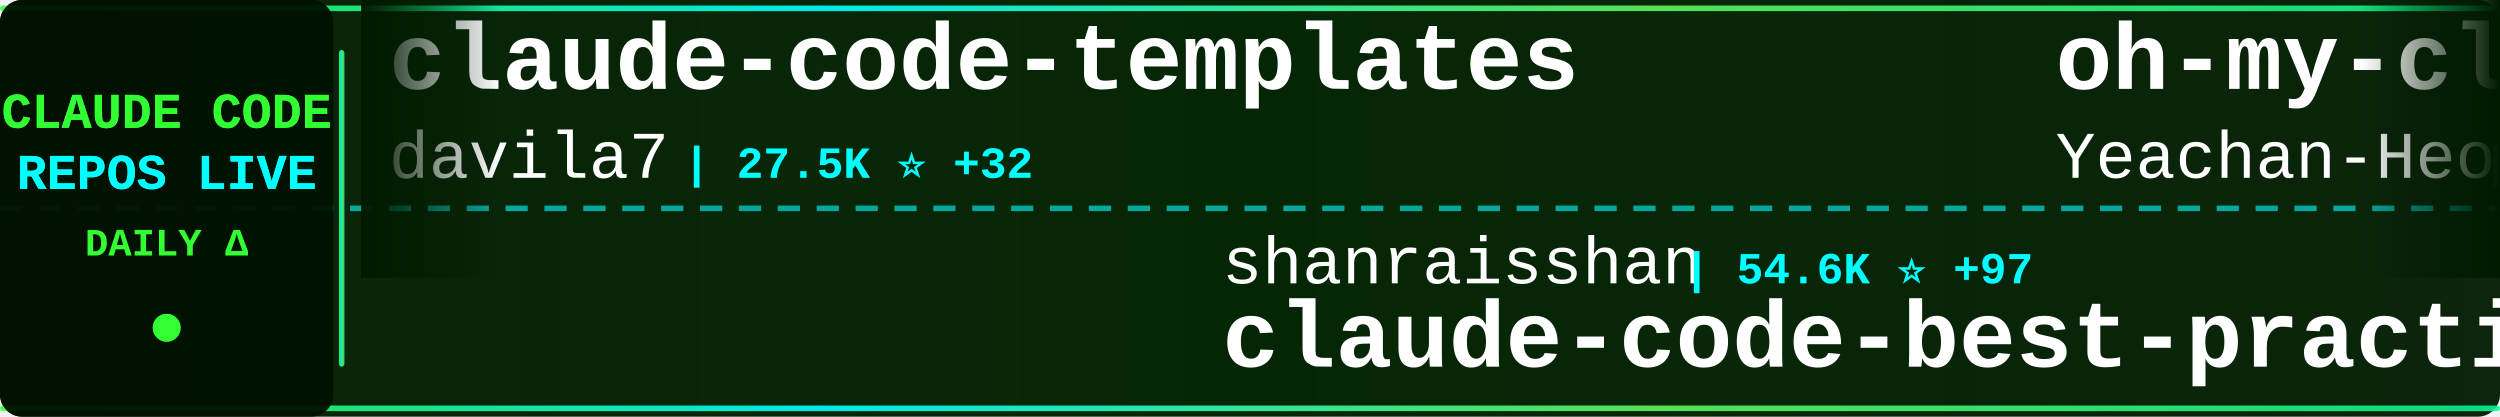
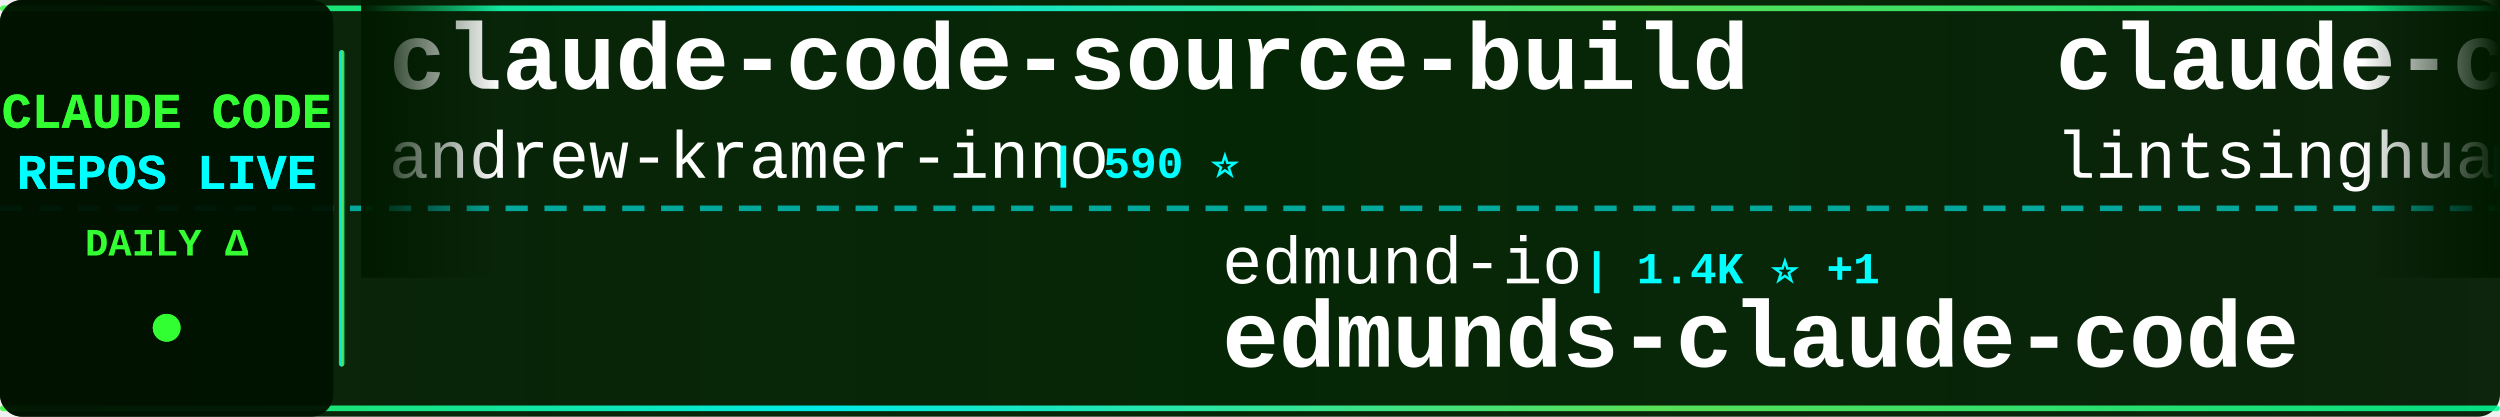
<svg xmlns="http://www.w3.org/2000/svg" width="900" height="150">
  <defs>
    <linearGradient id="tickerBg" x1="0%" y1="0%" x2="100%" y2="0%">
      <stop offset="0%" style="stop-color:#001a00;stop-opacity:0.95" />
      <stop offset="50%" style="stop-color:#002200;stop-opacity:0.98" />
      <stop offset="100%" style="stop-color:#001a00;stop-opacity:0.95" />
    </linearGradient>
    <linearGradient id="borderGrad" x1="0%" y1="0%" x2="100%" y2="0%">
      <stop offset="0%" style="stop-color:#33ff33;stop-opacity:0.85">
        <animate attributeName="stop-opacity" values="0.85;1;0.85" dur="2s" repeatCount="indefinite" />
      </stop>
      <stop offset="33%" style="stop-color:#00ffff;stop-opacity:0.9">
        <animate attributeName="stop-opacity" values="0.9;1;0.9" dur="2.2s" repeatCount="indefinite" />
      </stop>
      <stop offset="66%" style="stop-color:#66ff66;stop-opacity:0.85">
        <animate attributeName="stop-opacity" values="0.85;1;0.85" dur="1.8s" repeatCount="indefinite" />
      </stop>
      <stop offset="100%" style="stop-color:#00ff99;stop-opacity:0.85">
        <animate attributeName="stop-opacity" values="0.85;1;0.85" dur="2s" repeatCount="indefinite" />
      </stop>
    </linearGradient>
    <filter id="textGlow">
      <feGaussianBlur stdDeviation="0.1" result="coloredBlur" />
      <feMerge>
        <feMergeNode in="coloredBlur" />
        <feMergeNode in="SourceGraphic" />
      </feMerge>
    </filter>
    <filter id="metricGlow">
      <feGaussianBlur stdDeviation="0.2" result="coloredBlur" />
      <feMerge>
        <feMergeNode in="coloredBlur" />
        <feMergeNode in="SourceGraphic" />
      </feMerge>
    </filter>
    <linearGradient id="leftFade" x1="0%" y1="0%" x2="100%" y2="0%">
      <stop offset="0%" style="stop-color:#001a00;stop-opacity:1" />
      <stop offset="100%" style="stop-color:#001a00;stop-opacity:0" />
    </linearGradient>
    <linearGradient id="rightFade" x1="0%" y1="0%" x2="100%" y2="0%">
      <stop offset="0%" style="stop-color:#001a00;stop-opacity:0" />
      <stop offset="100%" style="stop-color:#001a00;stop-opacity:1" />
    </linearGradient>
  </defs>
  <rect width="900" height="150" fill="url(#tickerBg)" rx="8" />
  <rect x="0" y="2" width="900" height="2" fill="url(#borderGrad)" rx="1" />
  <rect x="0" y="146" width="900" height="2" fill="url(#borderGrad)" rx="1" />
  <line x1="0" y1="75" x2="900" y2="75" stroke="#00ffff" stroke-width="2" stroke-dasharray="8 6" opacity="0.6" />
  <rect x="0" y="0" width="120" height="150" fill="#001100" opacity="0.95" rx="8" />
  <text x="60" y="46" font-family="'Courier New', monospace" font-size="18" font-weight="bold" fill="#33ff33" text-anchor="middle" filter="url(#textGlow)">
    CLAUDE CODE
  </text>
  <text x="60" y="68" font-family="'Courier New', monospace" font-size="18" font-weight="bold" fill="#00ffff" text-anchor="middle" filter="url(#textGlow)">
    REPOS LIVE
  </text>
  <text x="60" y="92" font-family="'Courier New', monospace" font-size="14" font-weight="bold" fill="#33ff33" text-anchor="middle">
    DAILY Δ
  </text>
  <circle cx="60" cy="118" r="5" fill="#33ff33" filter="url(#metricGlow)">
    <animate attributeName="r" values="4;6;4" dur="1.5s" repeatCount="indefinite" />
    <animate attributeName="opacity" values="0.6;1;0.6" dur="1.5s" repeatCount="indefinite" />
  </circle>
  <rect x="122" y="18" width="2" height="114" fill="url(#borderGrad)" rx="1" />
  <clipPath id="tickerClip">
    <rect x="130" y="0" width="770" height="150" />
  </clipPath>
  <g clip-path="url(#tickerClip)">
    <g id="tickerItems">
      <animateTransform attributeName="transform" attributeType="XML" type="translate" from="0 0" to="-3000 0" dur="54s" repeatCount="indefinite" />
      <g transform="translate(0, 0)">
-         <text x="140" y="32" font-family="'Courier New', monospace" font-size="34" font-weight="bold" fill="#ffffff">claude-code-templates</text>
-         <text x="140" y="64" font-family="'Courier New', monospace" font-size="24" font-weight="normal" fill="#ffffff" opacity="1.0">davila7</text>
-         <text x="246" y="64" font-family="'Courier New', monospace" font-size="16" font-weight="bold" fill="#00ffff"> | 27.5K ⭐ +32</text>
+         <text x="140" y="32" font-family="'Courier New', monospace" font-size="34" font-weight="bold" fill="#ffffff">claude-code-source-build</text>
+         <text x="140" y="64" font-family="'Courier New', monospace" font-size="24" font-weight="normal" fill="#ffffff" opacity="1.0">andrew-kramer-inno</text>
+         <text x="378" y="64" font-family="'Courier New', monospace" font-size="16" font-weight="bold" fill="#00ffff"> | 590 ⭐</text>
      </g>
      <g transform="translate(300, 0)">
-         <text x="140" y="102" font-family="'Courier New', monospace" font-size="24" font-weight="normal" fill="#ffffff" opacity="1.0">shanraisshan</text>
-         <text x="306" y="102" font-family="'Courier New', monospace" font-size="16" font-weight="bold" fill="#00ffff"> | 54.6K ⭐ +97</text>
-         <text x="140" y="132" font-family="'Courier New', monospace" font-size="34" font-weight="bold" fill="#ffffff">claude-code-best-practic...</text>
+         <text x="140" y="102" font-family="'Courier New', monospace" font-size="24" font-weight="normal" fill="#ffffff" opacity="1.0">edmund-io</text>
+         <text x="270" y="102" font-family="'Courier New', monospace" font-size="16" font-weight="bold" fill="#00ffff"> | 1.4K ⭐ +1</text>
+         <text x="140" y="132" font-family="'Courier New', monospace" font-size="34" font-weight="bold" fill="#ffffff">edmunds-claude-code</text>
      </g>
      <g transform="translate(600, 0)">
-         <text x="140" y="32" font-family="'Courier New', monospace" font-size="34" font-weight="bold" fill="#ffffff">oh-my-claudecode</text>
-         <text x="140" y="64" font-family="'Courier New', monospace" font-size="24" font-weight="normal" fill="#ffffff" opacity="1.0">Yeachan-Heo</text>
-         <text x="294" y="64" font-family="'Courier New', monospace" font-size="16" font-weight="bold" fill="#00ffff"> | 34.7K ⭐ +81</text>
+         <text x="140" y="32" font-family="'Courier New', monospace" font-size="34" font-weight="bold" fill="#ffffff">claude-code-book</text>
+         <text x="140" y="64" font-family="'Courier New', monospace" font-size="24" font-weight="normal" fill="#ffffff" opacity="1.0">lintsinghua</text>
+         <text x="294" y="64" font-family="'Courier New', monospace" font-size="16" font-weight="bold" fill="#00ffff"> | 3.4K ⭐ +9</text>
      </g>
      <g transform="translate(900, 0)">
-         <text x="140" y="102" font-family="'Courier New', monospace" font-size="24" font-weight="normal" fill="#ffffff" opacity="1.0">hangsman</text>
-         <text x="258" y="102" font-family="'Courier New', monospace" font-size="16" font-weight="bold" fill="#00ffff"> | 780 ⭐</text>
-         <text x="140" y="132" font-family="'Courier New', monospace" font-size="34" font-weight="bold" fill="#ffffff">claude-code-source</text>
+         <text x="140" y="102" font-family="'Courier New', monospace" font-size="24" font-weight="normal" fill="#ffffff" opacity="1.0">nicedreamzapp</text>
+         <text x="318" y="102" font-family="'Courier New', monospace" font-size="16" font-weight="bold" fill="#00ffff"> | 2.7K ⭐ +5</text>
+         <text x="140" y="132" font-family="'Courier New', monospace" font-size="34" font-weight="bold" fill="#ffffff">claude-code-local</text>
      </g>
      <g transform="translate(1200, 0)">
-         <text x="140" y="32" font-family="'Courier New', monospace" font-size="34" font-weight="bold" fill="#ffffff">claude-code-from-source</text>
-         <text x="140" y="64" font-family="'Courier New', monospace" font-size="24" font-weight="normal" fill="#ffffff" opacity="1.0">alejandrobalderas</text>
-         <text x="366" y="64" font-family="'Courier New', monospace" font-size="16" font-weight="bold" fill="#00ffff"> | 2.1K ⭐ +5</text>
+         <text x="140" y="32" font-family="'Courier New', monospace" font-size="34" font-weight="bold" fill="#ffffff">claude-code-plugins-plus...</text>
+         <text x="140" y="64" font-family="'Courier New', monospace" font-size="24" font-weight="normal" fill="#ffffff" opacity="1.0">jeremylongshore</text>
+         <text x="342" y="64" font-family="'Courier New', monospace" font-size="16" font-weight="bold" fill="#00ffff"> | 2.2K ⭐ +4</text>
      </g>
      <g transform="translate(1500, 0)">
-         <text x="140" y="102" font-family="'Courier New', monospace" font-size="24" font-weight="normal" fill="#ffffff" opacity="1.0">anthropics</text>
-         <text x="282" y="102" font-family="'Courier New', monospace" font-size="16" font-weight="bold" fill="#00ffff"> | 140.1K ⭐ +474</text>
-         <text x="140" y="132" font-family="'Courier New', monospace" font-size="34" font-weight="bold" fill="#ffffff">skills</text>
+         <text x="140" y="102" font-family="'Courier New', monospace" font-size="24" font-weight="normal" fill="#ffffff" opacity="1.0">Hyper66666</text>
+         <text x="282" y="102" font-family="'Courier New', monospace" font-size="16" font-weight="bold" fill="#00ffff"> | 214 ⭐</text>
+         <text x="140" y="132" font-family="'Courier New', monospace" font-size="34" font-weight="bold" fill="#ffffff">claude-code-sourcemap</text>
      </g>
      <g transform="translate(1800, 0)">
-         <text x="140" y="32" font-family="'Courier New', monospace" font-size="34" font-weight="bold" fill="#ffffff">claude-code-hooks-master...</text>
-         <text x="140" y="64" font-family="'Courier New', monospace" font-size="24" font-weight="normal" fill="#ffffff" opacity="1.0">disler</text>
-         <text x="234" y="64" font-family="'Courier New', monospace" font-size="16" font-weight="bold" fill="#00ffff"> | 3.7K ⭐ +3</text>
+         <text x="140" y="32" font-family="'Courier New', monospace" font-size="34" font-weight="bold" fill="#ffffff">ralph</text>
+         <text x="140" y="64" font-family="'Courier New', monospace" font-size="24" font-weight="normal" fill="#ffffff" opacity="1.0">snarktank</text>
+         <text x="270" y="64" font-family="'Courier New', monospace" font-size="16" font-weight="bold" fill="#00ffff"> | 19.5K ⭐ +34</text>
      </g>
      <g transform="translate(2100, 0)">
-         <text x="140" y="102" font-family="'Courier New', monospace" font-size="24" font-weight="normal" fill="#ffffff" opacity="1.0">farion1231</text>
-         <text x="282" y="102" font-family="'Courier New', monospace" font-size="16" font-weight="bold" fill="#00ffff"> | 79.6K ⭐ +714</text>
-         <text x="140" y="132" font-family="'Courier New', monospace" font-size="34" font-weight="bold" fill="#ffffff">cc-switch</text>
+         <text x="140" y="102" font-family="'Courier New', monospace" font-size="24" font-weight="normal" fill="#ffffff" opacity="1.0">darcyegb</text>
+         <text x="258" y="102" font-family="'Courier New', monospace" font-size="16" font-weight="bold" fill="#00ffff"> | 701 ⭐</text>
+         <text x="140" y="132" font-family="'Courier New', monospace" font-size="34" font-weight="bold" fill="#ffffff">ClaudeCodeAgents</text>
      </g>
      <g transform="translate(2400, 0)">
-         <text x="140" y="32" font-family="'Courier New', monospace" font-size="34" font-weight="bold" fill="#ffffff">claude-code-sourcemap</text>
-         <text x="140" y="64" font-family="'Courier New', monospace" font-size="24" font-weight="normal" fill="#ffffff" opacity="1.0">Hyper66666</text>
-         <text x="282" y="64" font-family="'Courier New', monospace" font-size="16" font-weight="bold" fill="#00ffff"> | 214 ⭐</text>
+         <text x="140" y="32" font-family="'Courier New', monospace" font-size="34" font-weight="bold" fill="#ffffff">claude-code-source</text>
+         <text x="140" y="64" font-family="'Courier New', monospace" font-size="24" font-weight="normal" fill="#ffffff" opacity="1.0">JrCx7scC</text>
+         <text x="258" y="64" font-family="'Courier New', monospace" font-size="16" font-weight="bold" fill="#00ffff"> | 368 ⭐</text>
      </g>
      <g transform="translate(2700, 0)">
-         <text x="140" y="102" font-family="'Courier New', monospace" font-size="24" font-weight="normal" fill="#ffffff" opacity="1.0">nicedreamzapp</text>
-         <text x="318" y="102" font-family="'Courier New', monospace" font-size="16" font-weight="bold" fill="#00ffff"> | 2.7K ⭐ +6</text>
-         <text x="140" y="132" font-family="'Courier New', monospace" font-size="34" font-weight="bold" fill="#ffffff">claude-code-local</text>
+         <text x="140" y="102" font-family="'Courier New', monospace" font-size="24" font-weight="normal" fill="#ffffff" opacity="1.0">ghuntley</text>
+         <text x="258" y="102" font-family="'Courier New', monospace" font-size="16" font-weight="bold" fill="#00ffff"> | 978 ⭐</text>
+         <text x="140" y="132" font-family="'Courier New', monospace" font-size="34" font-weight="bold" fill="#ffffff">claude-code-source-code-...</text>
      </g>
      <g transform="translate(3000, 0)">
-         <text x="140" y="32" font-family="'Courier New', monospace" font-size="34" font-weight="bold" fill="#ffffff">claude-code-templates</text>
-         <text x="140" y="64" font-family="'Courier New', monospace" font-size="24" font-weight="normal" fill="#ffffff" opacity="1.0">davila7</text>
-         <text x="246" y="64" font-family="'Courier New', monospace" font-size="16" font-weight="bold" fill="#00ffff"> | 27.5K ⭐ +32</text>
+         <text x="140" y="32" font-family="'Courier New', monospace" font-size="34" font-weight="bold" fill="#ffffff">claude-code-source-build</text>
+         <text x="140" y="64" font-family="'Courier New', monospace" font-size="24" font-weight="normal" fill="#ffffff" opacity="1.0">andrew-kramer-inno</text>
+         <text x="378" y="64" font-family="'Courier New', monospace" font-size="16" font-weight="bold" fill="#00ffff"> | 590 ⭐</text>
      </g>
      <g transform="translate(3300, 0)">
-         <text x="140" y="102" font-family="'Courier New', monospace" font-size="24" font-weight="normal" fill="#ffffff" opacity="1.0">shanraisshan</text>
-         <text x="306" y="102" font-family="'Courier New', monospace" font-size="16" font-weight="bold" fill="#00ffff"> | 54.6K ⭐ +97</text>
-         <text x="140" y="132" font-family="'Courier New', monospace" font-size="34" font-weight="bold" fill="#ffffff">claude-code-best-practic...</text>
+         <text x="140" y="102" font-family="'Courier New', monospace" font-size="24" font-weight="normal" fill="#ffffff" opacity="1.0">edmund-io</text>
+         <text x="270" y="102" font-family="'Courier New', monospace" font-size="16" font-weight="bold" fill="#00ffff"> | 1.4K ⭐ +1</text>
+         <text x="140" y="132" font-family="'Courier New', monospace" font-size="34" font-weight="bold" fill="#ffffff">edmunds-claude-code</text>
      </g>
      <g transform="translate(3600, 0)">
-         <text x="140" y="32" font-family="'Courier New', monospace" font-size="34" font-weight="bold" fill="#ffffff">oh-my-claudecode</text>
-         <text x="140" y="64" font-family="'Courier New', monospace" font-size="24" font-weight="normal" fill="#ffffff" opacity="1.0">Yeachan-Heo</text>
-         <text x="294" y="64" font-family="'Courier New', monospace" font-size="16" font-weight="bold" fill="#00ffff"> | 34.7K ⭐ +81</text>
+         <text x="140" y="32" font-family="'Courier New', monospace" font-size="34" font-weight="bold" fill="#ffffff">claude-code-book</text>
+         <text x="140" y="64" font-family="'Courier New', monospace" font-size="24" font-weight="normal" fill="#ffffff" opacity="1.0">lintsinghua</text>
+         <text x="294" y="64" font-family="'Courier New', monospace" font-size="16" font-weight="bold" fill="#00ffff"> | 3.4K ⭐ +9</text>
      </g>
      <g transform="translate(3900, 0)">
-         <text x="140" y="102" font-family="'Courier New', monospace" font-size="24" font-weight="normal" fill="#ffffff" opacity="1.0">hangsman</text>
-         <text x="258" y="102" font-family="'Courier New', monospace" font-size="16" font-weight="bold" fill="#00ffff"> | 780 ⭐</text>
-         <text x="140" y="132" font-family="'Courier New', monospace" font-size="34" font-weight="bold" fill="#ffffff">claude-code-source</text>
+         <text x="140" y="102" font-family="'Courier New', monospace" font-size="24" font-weight="normal" fill="#ffffff" opacity="1.0">nicedreamzapp</text>
+         <text x="318" y="102" font-family="'Courier New', monospace" font-size="16" font-weight="bold" fill="#00ffff"> | 2.7K ⭐ +5</text>
+         <text x="140" y="132" font-family="'Courier New', monospace" font-size="34" font-weight="bold" fill="#ffffff">claude-code-local</text>
      </g>
    </g>
  </g>
  <rect x="130" y="0" width="50" height="100" fill="url(#leftFade)" />
  <rect x="850" y="0" width="50" height="100" fill="url(#rightFade)" />
</svg>
